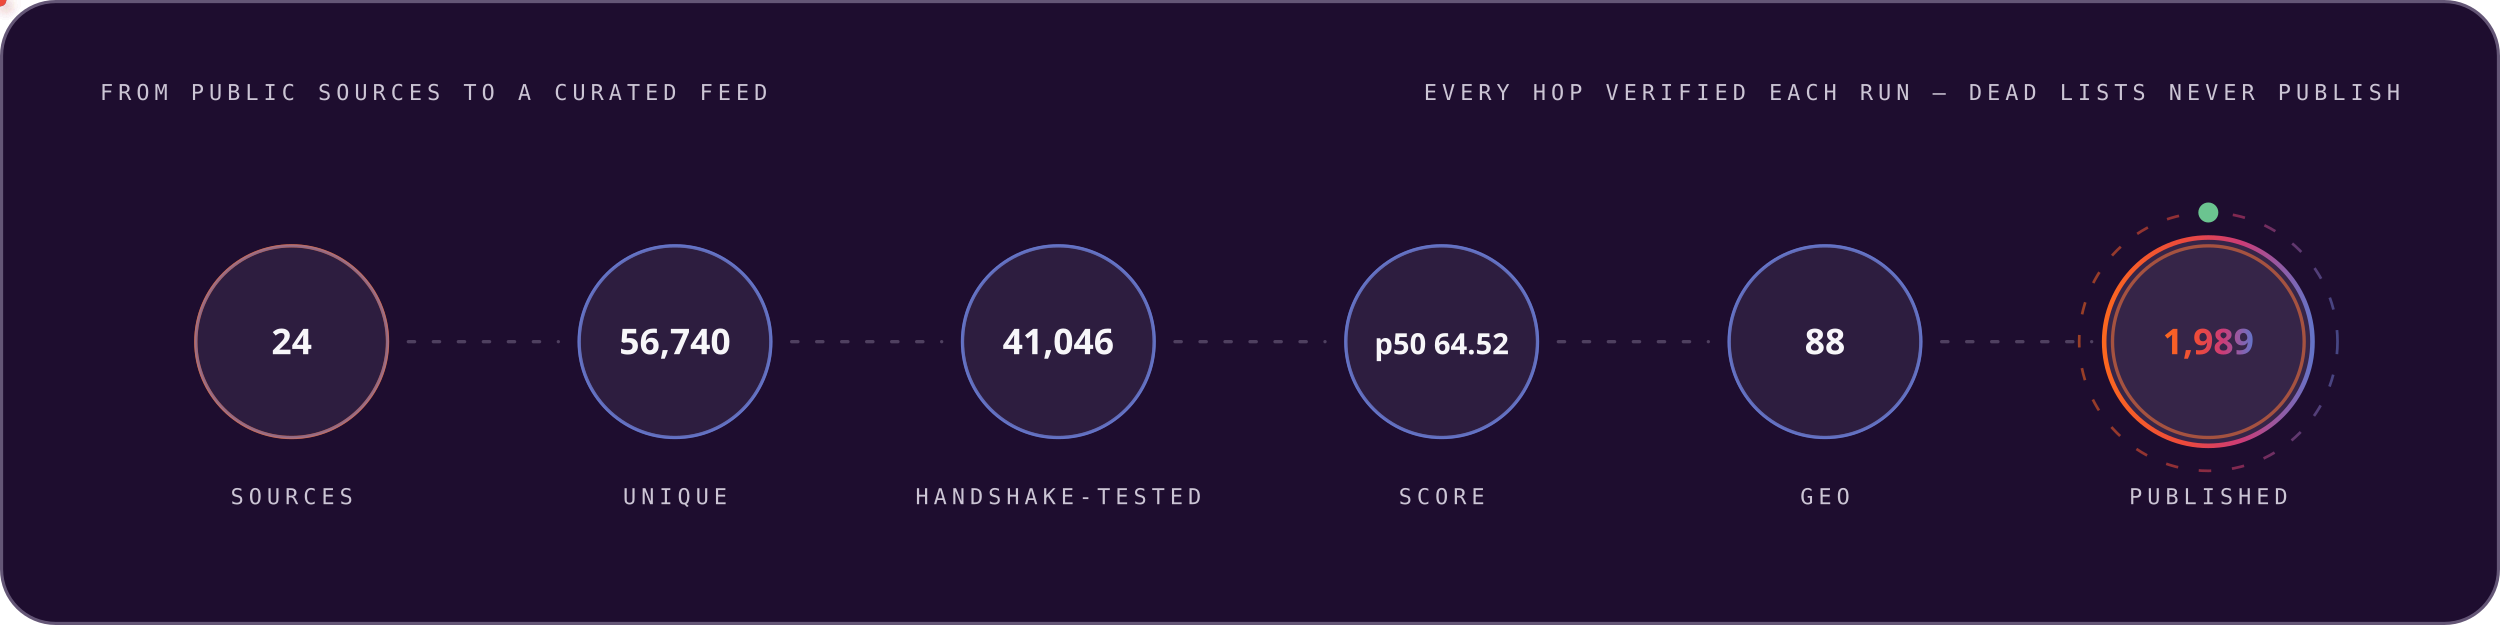
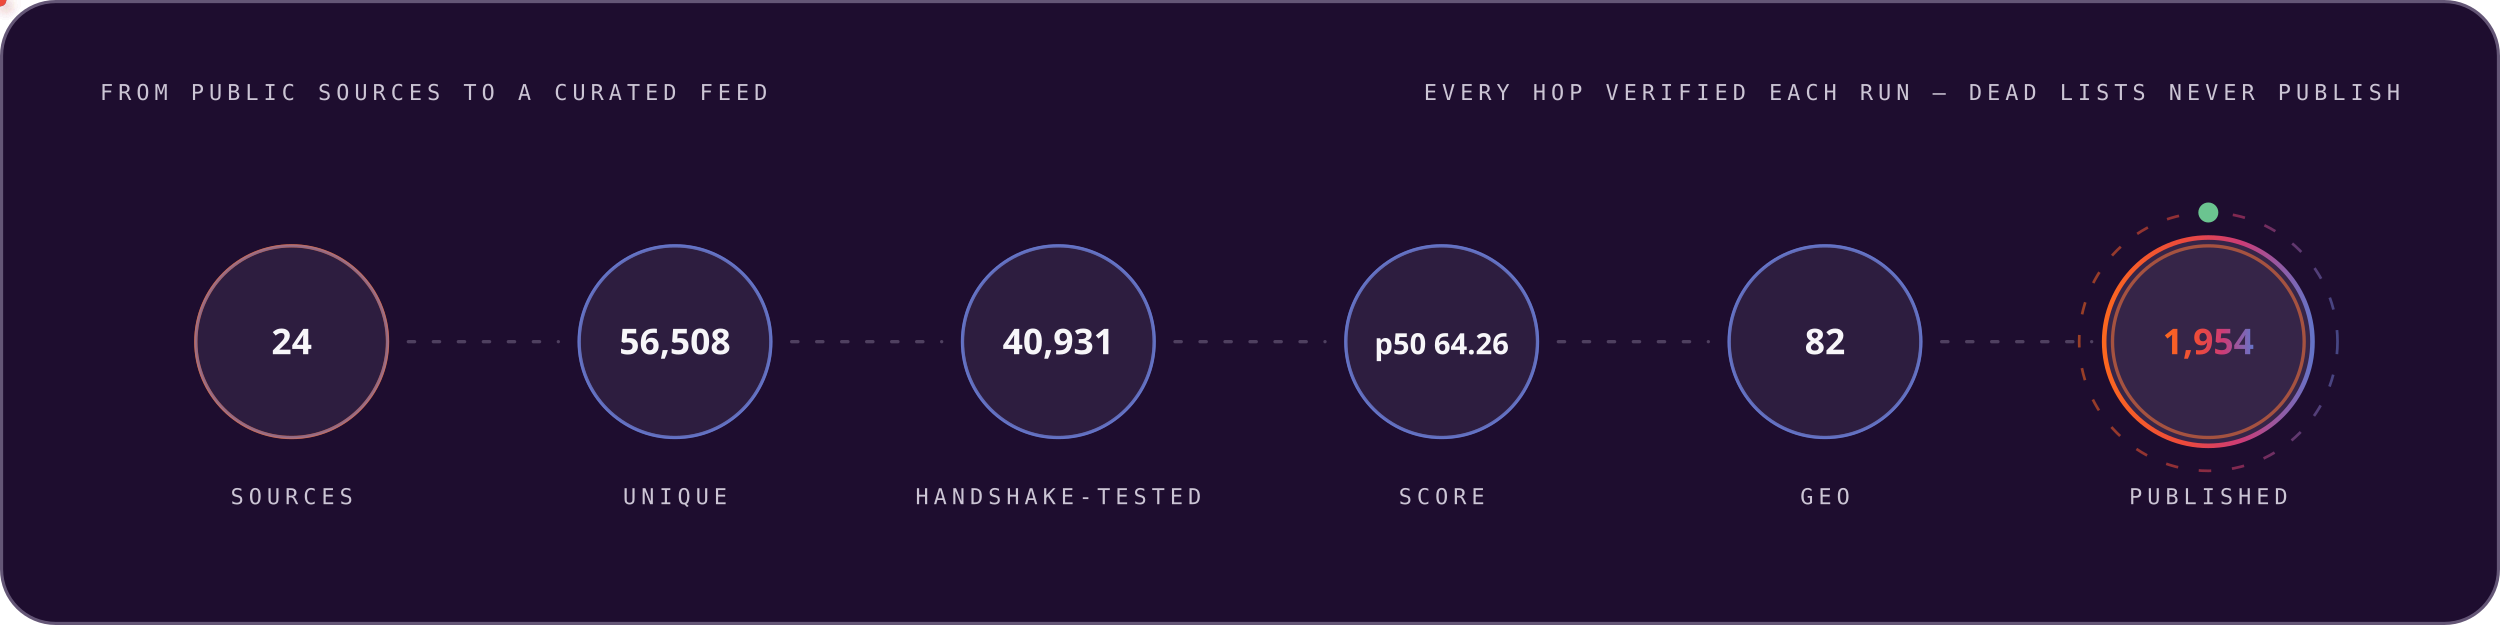
<svg xmlns="http://www.w3.org/2000/svg" width="1200" height="300" viewBox="0 0 1200 300" role="img" font-family="'Space Grotesk','Segoe UI',system-ui,-apple-system,sans-serif">
  <style>
.r{animation:rise .8s cubic-bezier(.2,.7,.2,1) both}
.d1{animation-delay:.08s}.d2{animation-delay:.16s}.d3{animation-delay:.24s}
.d4{animation-delay:.32s}.d5{animation-delay:.4s}.d6{animation-delay:.48s}
.d7{animation-delay:.56s}.d8{animation-delay:.64s}.d9{animation-delay:.74s}
.d10{animation-delay:.9s}.d11{animation-delay:1.05s}.d12{animation-delay:1.2s}
@keyframes rise{from{opacity:0;transform:translateY(12px)}to{opacity:1;transform:none}}
.gw{transform-box:fill-box;transform-origin:left center;animation:grow 1s cubic-bezier(.2,.7,.2,1) both}
@keyframes grow{from{transform:scaleX(0)}to{transform:scaleX(1)}}
.mh{animation:march 20s linear infinite}
@keyframes march{to{stroke-dashoffset:-400}}
.bt{transform-box:fill-box;transform-origin:center;animation:beat 2.8s ease-in-out infinite}
@keyframes beat{0%,84%,100%{transform:scale(1)}88%{transform:scale(1.05)}94%{transform:scale(1.01)}}
.pz{transform-box:fill-box;transform-origin:center;animation:ping 2.6s cubic-bezier(0,0,.2,1) infinite}
@keyframes ping{0%{transform:scale(.45);opacity:.85}75%,100%{transform:scale(2.5);opacity:0}}
.sp{animation:spin 12s linear infinite}
.sr{animation-duration:20s;animation-direction:reverse}
@keyframes spin{to{transform:rotate(360deg)}}
.sw{animation:sweep 7s cubic-bezier(.45,0,.25,1) infinite}
@keyframes sweep{0%,58%{transform:translateX(-660px) skewX(-16deg)}100%{transform:translateX(1380px) skewX(-16deg)}}
.dr{animation:drift 18s ease-in-out infinite alternate}
.da{animation-duration:26s;animation-delay:-9s}
.db{animation-duration:34s;animation-delay:-17s}
@keyframes drift{to{transform:translate(44px,-28px) scale(1.09)}}
.tk{animation:tw 3.4s ease-in-out infinite}
.ta{animation-delay:-1.1s}.tb{animation-delay:-2.3s}
@keyframes tw{0%,100%{opacity:.15}50%{opacity:1}}
.eq{transform-box:fill-box;transform-origin:center bottom;animation:eq 1.5s ease-in-out infinite}
.ea{animation-delay:-.38s}.eb{animation-delay:-.76s}.ec{animation-delay:-1.14s}
@keyframes eq{0%,100%{transform:scaleY(.3)}50%{transform:scaleY(1)}}
.cr{animation:caret 1.1s steps(2,jump-none) infinite}
@keyframes caret{50%{opacity:0}}
.dd{stroke-dasharray:100 100;animation:draw 1.15s cubic-bezier(.3,.6,.3,1) both}
@keyframes draw{from{stroke-dashoffset:100}to{stroke-dashoffset:0}}
.gq{animation:glowq 3.2s ease-in-out infinite}
@keyframes glowq{0%,100%{opacity:.35}50%{opacity:1}}
.wv{animation:wv 13s linear infinite}
.wb{animation-duration:19s;animation-direction:reverse}
.wc{animation-duration:27s}
@keyframes wv{to{transform:translateX(-170px)}}
@media (prefers-reduced-motion:reduce){*{animation:none!important}}
</style>
  <defs>
    <linearGradient id="bg-dark" x1="0" y1="0" x2="1" y2="0">
      <stop offset="0" stop-color="#FC671F" />
      <stop offset="0.38" stop-color="#ED4A3B" />
      <stop offset="0.66" stop-color="#CC3C77" />
      <stop offset="1" stop-color="#6574C9" />
    </linearGradient>
  </defs>
  <rect x="0.75" y="0.75" width="1198.5" height="298.5" rx="26" fill="#1E0D2F" stroke="#645676" stroke-width="1.5" />
  <text x="48" y="48" font-size="10.5" font-weight="500" font-family="'IBM Plex Mono',ui-monospace,'SFMono-Regular',Menlo,Consolas,monospace" letter-spacing="2.4" fill="#CCC5D5">FROM PUBLIC SOURCES TO A CURATED FEED</text>
  <text x="1152" y="48" font-size="10.5" font-weight="500" font-family="'IBM Plex Mono',ui-monospace,'SFMono-Regular',Menlo,Consolas,monospace" letter-spacing="2.4" text-anchor="end" fill="#CCC5D5">EVERY HOP VERIFIED EACH RUN — DEAD LISTS NEVER PUBLISH</text>
  <circle cx="140.0" cy="164" r="46" fill="none" stroke="#FC671F" stroke-width="1.6" class="pz" style="animation-delay:0.0s" />
  <g class="r d2">
    <circle cx="140.0" cy="164" r="46" fill="#4F3F62" fill-opacity="0.32" stroke="#6574C9" stroke-opacity="0.55" stroke-width="1.4" />
    <text x="140.0" y="170" font-size="17" font-weight="700" font-family="'Space Grotesk','Segoe UI',system-ui,-apple-system,sans-serif" text-anchor="middle" fill="#F7F6F9">24</text>
    <text x="140.0" y="242" font-size="10.5" font-weight="500" font-family="'IBM Plex Mono',ui-monospace,'SFMono-Regular',Menlo,Consolas,monospace" letter-spacing="2.4" text-anchor="middle" fill="#CCC5D5">SOURCES</text>
  </g>
  <line x1="196.0" y1="164" x2="268.0" y2="164" stroke="#645676" stroke-opacity="0.7" stroke-width="1.6" stroke-linecap="round" stroke-dasharray="3 9" class="mh" />
  <defs>
-     <filter id="pg3150" x="-150%" y="-150%" width="400%" height="400%">
+     <filter id="pg823" x="-150%" y="-150%" width="400%" height="400%">
      <feGaussianBlur stdDeviation="3.2" result="b" />
      <feMerge>
        <feMergeNode in="b" />
        <feMergeNode in="SourceGraphic" />
      </feMerge>
    </filter>
  </defs>
-   <circle r="3" fill="#6574C9" filter="url(#pg3150)">
+   <circle r="3" fill="#6574C9" filter="url(#pg823)">
    <animateMotion dur="1.7s" begin="0.3s" repeatCount="indefinite" path="M 196.0 164 H 268.0" />
    <animate attributeName="opacity" values="0;1;1;0" keyTimes="0;.08;.92;1" dur="1.7s" begin="0.3s" repeatCount="indefinite" />
  </circle>
  <circle cx="324.0" cy="164" r="46" fill="none" stroke="#6574C9" stroke-width="1.6" class="pz" style="animation-delay:0.35s" />
  <g class="r d3">
    <circle cx="324.0" cy="164" r="46" fill="#4F3F62" fill-opacity="0.32" stroke="#6574C9" stroke-opacity="0.55" stroke-width="1.4" />
-     <text x="324.0" y="170" font-size="17" font-weight="700" font-family="'Space Grotesk','Segoe UI',system-ui,-apple-system,sans-serif" text-anchor="middle" fill="#F7F6F9">56,740</text>
+     <text x="324.0" y="170" font-size="17" font-weight="700" font-family="'Space Grotesk','Segoe UI',system-ui,-apple-system,sans-serif" text-anchor="middle" fill="#F7F6F9">56,508</text>
    <text x="324.0" y="242" font-size="10.5" font-weight="500" font-family="'IBM Plex Mono',ui-monospace,'SFMono-Regular',Menlo,Consolas,monospace" letter-spacing="2.4" text-anchor="middle" fill="#CCC5D5">UNIQUE</text>
  </g>
  <line x1="380.0" y1="164" x2="452.0" y2="164" stroke="#645676" stroke-opacity="0.7" stroke-width="1.6" stroke-linecap="round" stroke-dasharray="3 9" class="mh" />
  <defs>
-     <filter id="pg5036" x="-150%" y="-150%" width="400%" height="400%">
+     <filter id="pg2837" x="-150%" y="-150%" width="400%" height="400%">
      <feGaussianBlur stdDeviation="3.2" result="b" />
      <feMerge>
        <feMergeNode in="b" />
        <feMergeNode in="SourceGraphic" />
      </feMerge>
    </filter>
  </defs>
-   <circle r="3" fill="#ED4A3B" filter="url(#pg5036)">
+   <circle r="3" fill="#ED4A3B" filter="url(#pg2837)">
    <animateMotion dur="1.7s" begin="0.6s" repeatCount="indefinite" path="M 380.0 164 H 452.0" />
    <animate attributeName="opacity" values="0;1;1;0" keyTimes="0;.08;.92;1" dur="1.7s" begin="0.6s" repeatCount="indefinite" />
  </circle>
  <circle cx="508.0" cy="164" r="46" fill="none" stroke="#6574C9" stroke-width="1.6" class="pz" style="animation-delay:0.7s" />
  <g class="r d4">
    <circle cx="508.0" cy="164" r="46" fill="#4F3F62" fill-opacity="0.32" stroke="#6574C9" stroke-opacity="0.55" stroke-width="1.4" />
-     <text x="508.0" y="170" font-size="17" font-weight="700" font-family="'Space Grotesk','Segoe UI',system-ui,-apple-system,sans-serif" text-anchor="middle" fill="#F7F6F9">41,046</text>
+     <text x="508.0" y="170" font-size="17" font-weight="700" font-family="'Space Grotesk','Segoe UI',system-ui,-apple-system,sans-serif" text-anchor="middle" fill="#F7F6F9">40,931</text>
    <text x="508.0" y="242" font-size="10.5" font-weight="500" font-family="'IBM Plex Mono',ui-monospace,'SFMono-Regular',Menlo,Consolas,monospace" letter-spacing="2.4" text-anchor="middle" fill="#CCC5D5">HANDSHAKE-TESTED</text>
  </g>
  <line x1="564.0" y1="164" x2="636.0" y2="164" stroke="#645676" stroke-opacity="0.7" stroke-width="1.6" stroke-linecap="round" stroke-dasharray="3 9" class="mh" />
  <defs>
-     <filter id="pg5036" x="-150%" y="-150%" width="400%" height="400%">
+     <filter id="pg2837" x="-150%" y="-150%" width="400%" height="400%">
      <feGaussianBlur stdDeviation="3.2" result="b" />
      <feMerge>
        <feMergeNode in="b" />
        <feMergeNode in="SourceGraphic" />
      </feMerge>
    </filter>
  </defs>
-   <circle r="3" fill="#FC671F" filter="url(#pg5036)">
+   <circle r="3" fill="#FC671F" filter="url(#pg2837)">
    <animateMotion dur="1.7s" begin="0.9s" repeatCount="indefinite" path="M 564.0 164 H 636.0" />
    <animate attributeName="opacity" values="0;1;1;0" keyTimes="0;.08;.92;1" dur="1.7s" begin="0.9s" repeatCount="indefinite" />
  </circle>
  <circle cx="692.0" cy="164" r="46" fill="none" stroke="#6574C9" stroke-width="1.6" class="pz" style="animation-delay:1.05s" />
  <g class="r d5">
    <circle cx="692.0" cy="164" r="46" fill="#4F3F62" fill-opacity="0.32" stroke="#6574C9" stroke-opacity="0.55" stroke-width="1.4" />
-     <text x="692.0" y="170" font-size="14" font-weight="700" font-family="'Space Grotesk','Segoe UI',system-ui,-apple-system,sans-serif" text-anchor="middle" fill="#F7F6F9">p50 64.52</text>
+     <text x="692.0" y="170" font-size="14" font-weight="700" font-family="'Space Grotesk','Segoe UI',system-ui,-apple-system,sans-serif" text-anchor="middle" fill="#F7F6F9">p50 64.26</text>
    <text x="692.0" y="242" font-size="10.5" font-weight="500" font-family="'IBM Plex Mono',ui-monospace,'SFMono-Regular',Menlo,Consolas,monospace" letter-spacing="2.4" text-anchor="middle" fill="#CCC5D5">SCORE</text>
  </g>
  <line x1="748.0" y1="164" x2="820.0" y2="164" stroke="#645676" stroke-opacity="0.7" stroke-width="1.6" stroke-linecap="round" stroke-dasharray="3 9" class="mh" />
  <defs>
-     <filter id="pg5036" x="-150%" y="-150%" width="400%" height="400%">
+     <filter id="pg2837" x="-150%" y="-150%" width="400%" height="400%">
      <feGaussianBlur stdDeviation="3.2" result="b" />
      <feMerge>
        <feMergeNode in="b" />
        <feMergeNode in="SourceGraphic" />
      </feMerge>
    </filter>
  </defs>
-   <circle r="3" fill="#6574C9" filter="url(#pg5036)">
+   <circle r="3" fill="#6574C9" filter="url(#pg2837)">
    <animateMotion dur="1.7s" begin="1.2s" repeatCount="indefinite" path="M 748.0 164 H 820.0" />
    <animate attributeName="opacity" values="0;1;1;0" keyTimes="0;.08;.92;1" dur="1.7s" begin="1.2s" repeatCount="indefinite" />
  </circle>
  <circle cx="876.0" cy="164" r="46" fill="none" stroke="#6574C9" stroke-width="1.6" class="pz" style="animation-delay:1.4s" />
  <g class="r d6">
    <circle cx="876.0" cy="164" r="46" fill="#4F3F62" fill-opacity="0.32" stroke="#6574C9" stroke-opacity="0.55" stroke-width="1.4" />
-     <text x="876.0" y="170" font-size="17" font-weight="700" font-family="'Space Grotesk','Segoe UI',system-ui,-apple-system,sans-serif" text-anchor="middle" fill="#F7F6F9">88</text>
+     <text x="876.0" y="170" font-size="17" font-weight="700" font-family="'Space Grotesk','Segoe UI',system-ui,-apple-system,sans-serif" text-anchor="middle" fill="#F7F6F9">82</text>
    <text x="876.0" y="242" font-size="10.5" font-weight="500" font-family="'IBM Plex Mono',ui-monospace,'SFMono-Regular',Menlo,Consolas,monospace" letter-spacing="2.4" text-anchor="middle" fill="#CCC5D5">GEO</text>
  </g>
  <line x1="932.0" y1="164" x2="1004.0" y2="164" stroke="#645676" stroke-opacity="0.7" stroke-width="1.6" stroke-linecap="round" stroke-dasharray="3 9" class="mh" />
  <defs>
-     <filter id="pg5036" x="-150%" y="-150%" width="400%" height="400%">
+     <filter id="pg2837" x="-150%" y="-150%" width="400%" height="400%">
      <feGaussianBlur stdDeviation="3.2" result="b" />
      <feMerge>
        <feMergeNode in="b" />
        <feMergeNode in="SourceGraphic" />
      </feMerge>
    </filter>
  </defs>
-   <circle r="3" fill="#ED4A3B" filter="url(#pg5036)">
+   <circle r="3" fill="#ED4A3B" filter="url(#pg2837)">
    <animateMotion dur="1.7s" begin="1.5s" repeatCount="indefinite" path="M 932.0 164 H 1004.0" />
    <animate attributeName="opacity" values="0;1;1;0" keyTimes="0;.08;.92;1" dur="1.7s" begin="1.5s" repeatCount="indefinite" />
  </circle>
  <circle cx="1060.0" cy="164" r="46" fill="none" stroke="#FC671F" stroke-width="1.6" class="pz" style="animation-delay:1.75s" />
  <g class="r d7">
    <circle cx="1060.0" cy="164" r="50" fill="#4F3F62" fill-opacity="0.5" stroke="url(#bg-dark)" stroke-opacity="1" stroke-width="2.2" />
-     <text x="1060.0" y="170" font-size="17" font-weight="700" font-family="'Space Grotesk','Segoe UI',system-ui,-apple-system,sans-serif" text-anchor="middle" fill="url(#bg-dark)">1,989</text>
+     <text x="1060.0" y="170" font-size="17" font-weight="700" font-family="'Space Grotesk','Segoe UI',system-ui,-apple-system,sans-serif" text-anchor="middle" fill="url(#bg-dark)">1,954</text>
    <text x="1060.0" y="242" font-size="10.5" font-weight="500" font-family="'IBM Plex Mono',ui-monospace,'SFMono-Regular',Menlo,Consolas,monospace" letter-spacing="2.4" text-anchor="middle" fill="#CCC5D5">PUBLISHED</text>
  </g>
  <circle cx="1060.0" cy="164" r="62" fill="none" stroke="url(#bg-dark)" stroke-opacity=".55" stroke-width="1.3" stroke-dasharray="6 10" class="sp" style="transform-origin:1060.0px 164px" />
  <circle cx="1060.0" cy="102" r="4" fill="none" stroke="#6BC490" stroke-width="1.6" class="pz" />
  <circle cx="1060.0" cy="102" r="4" fill="#6BC490" />
</svg>
